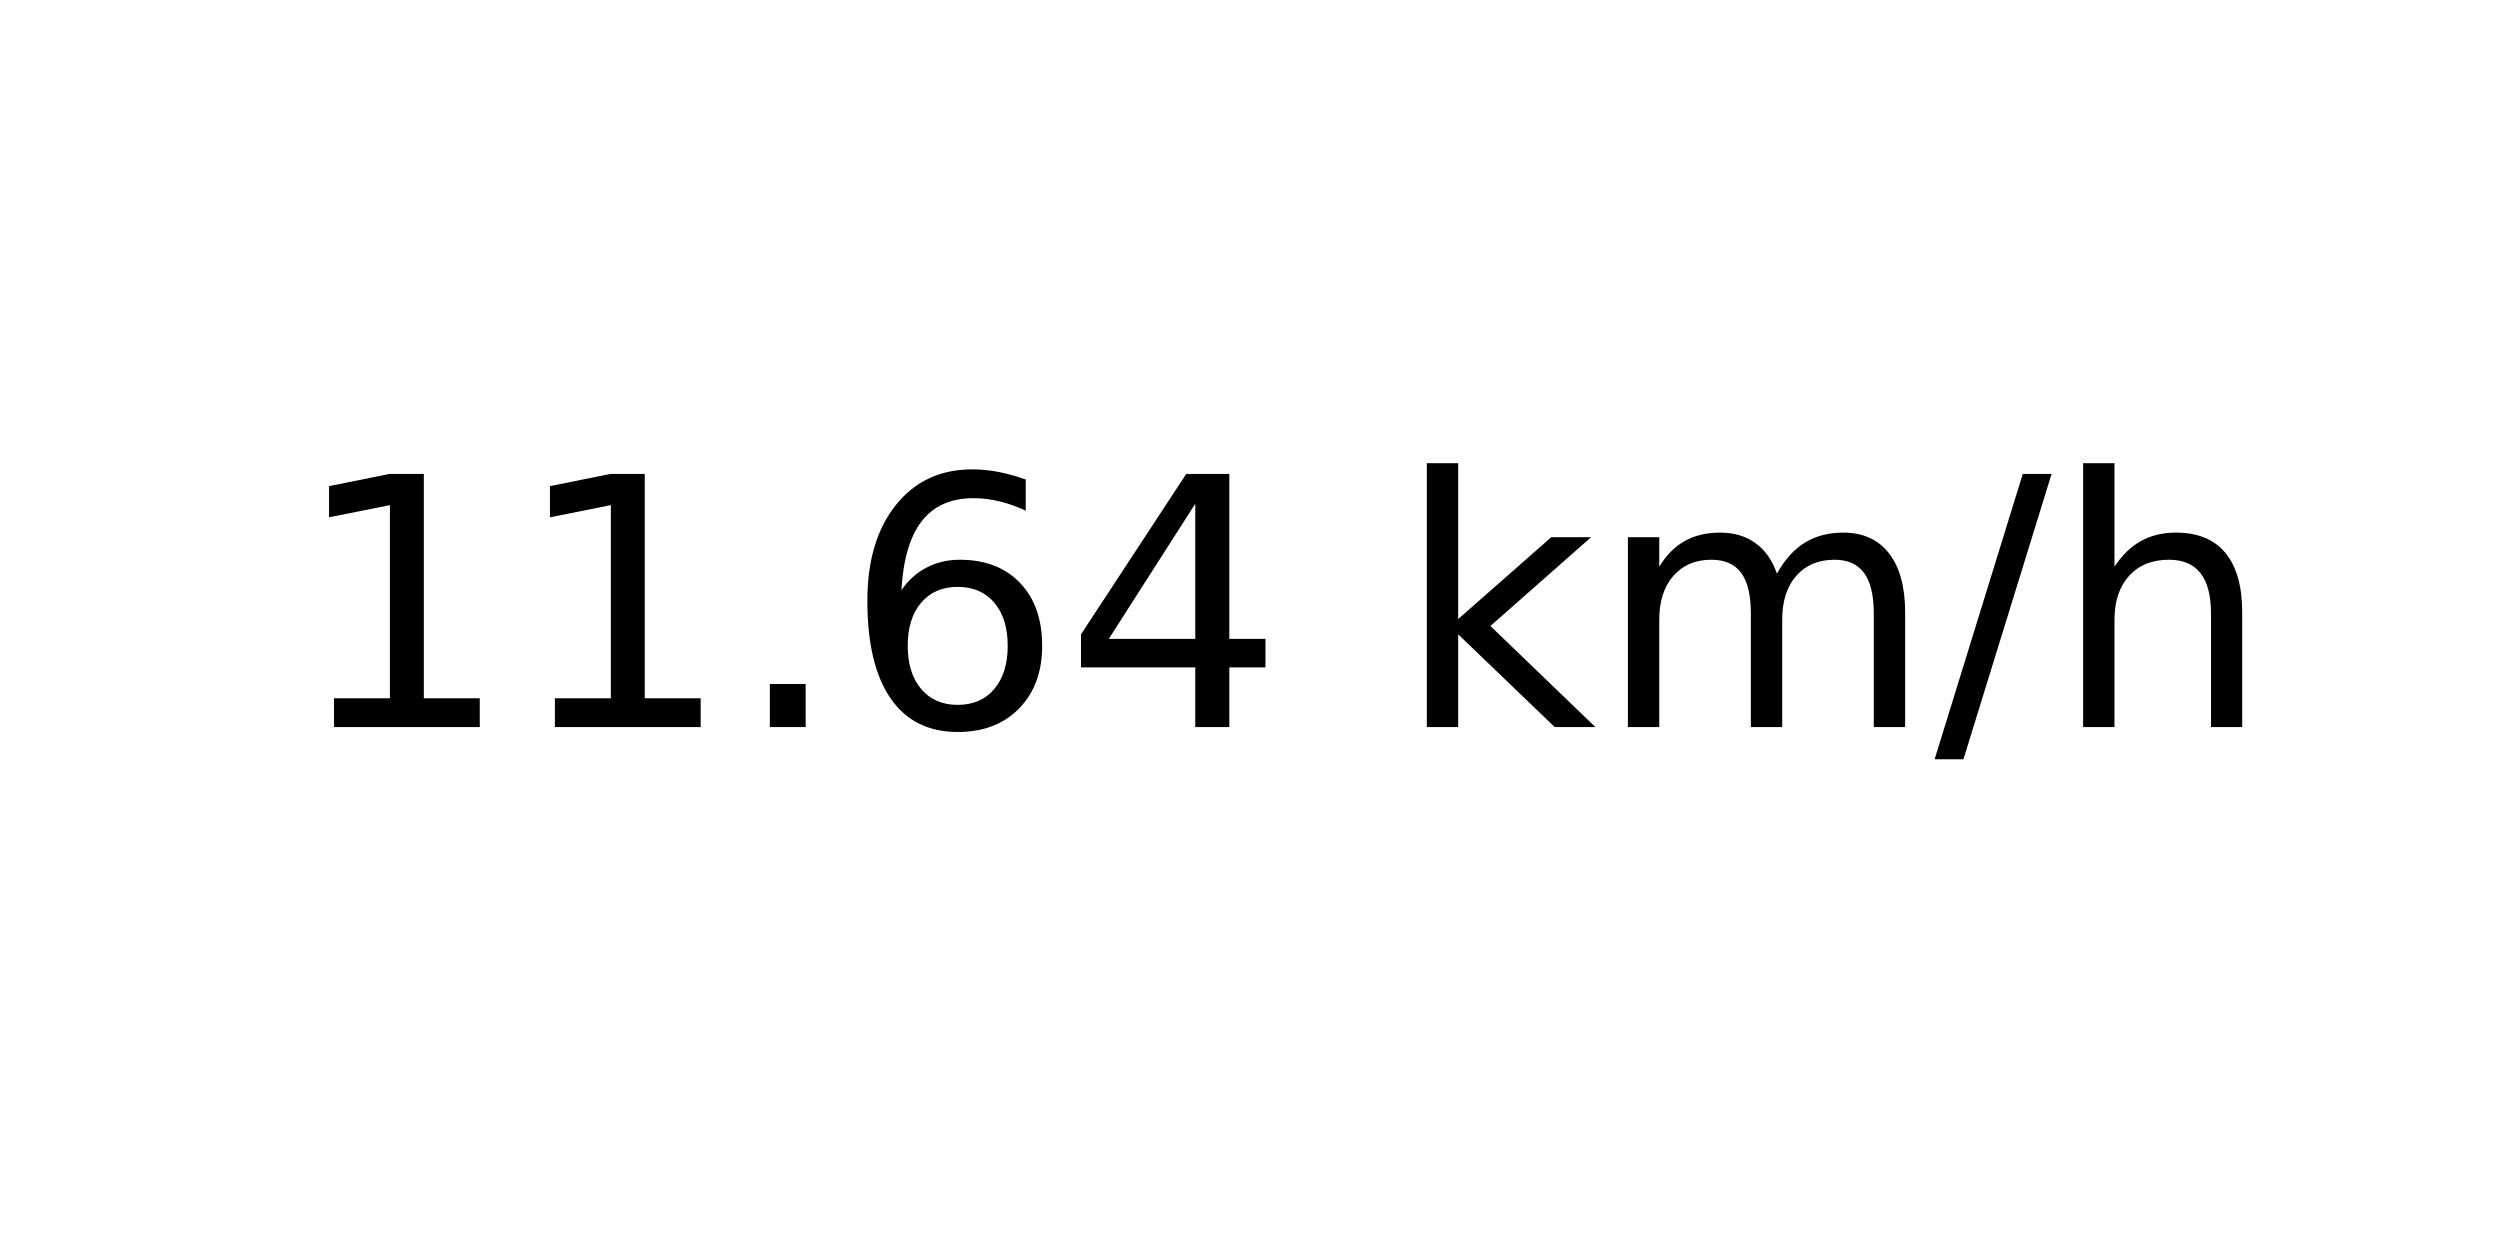
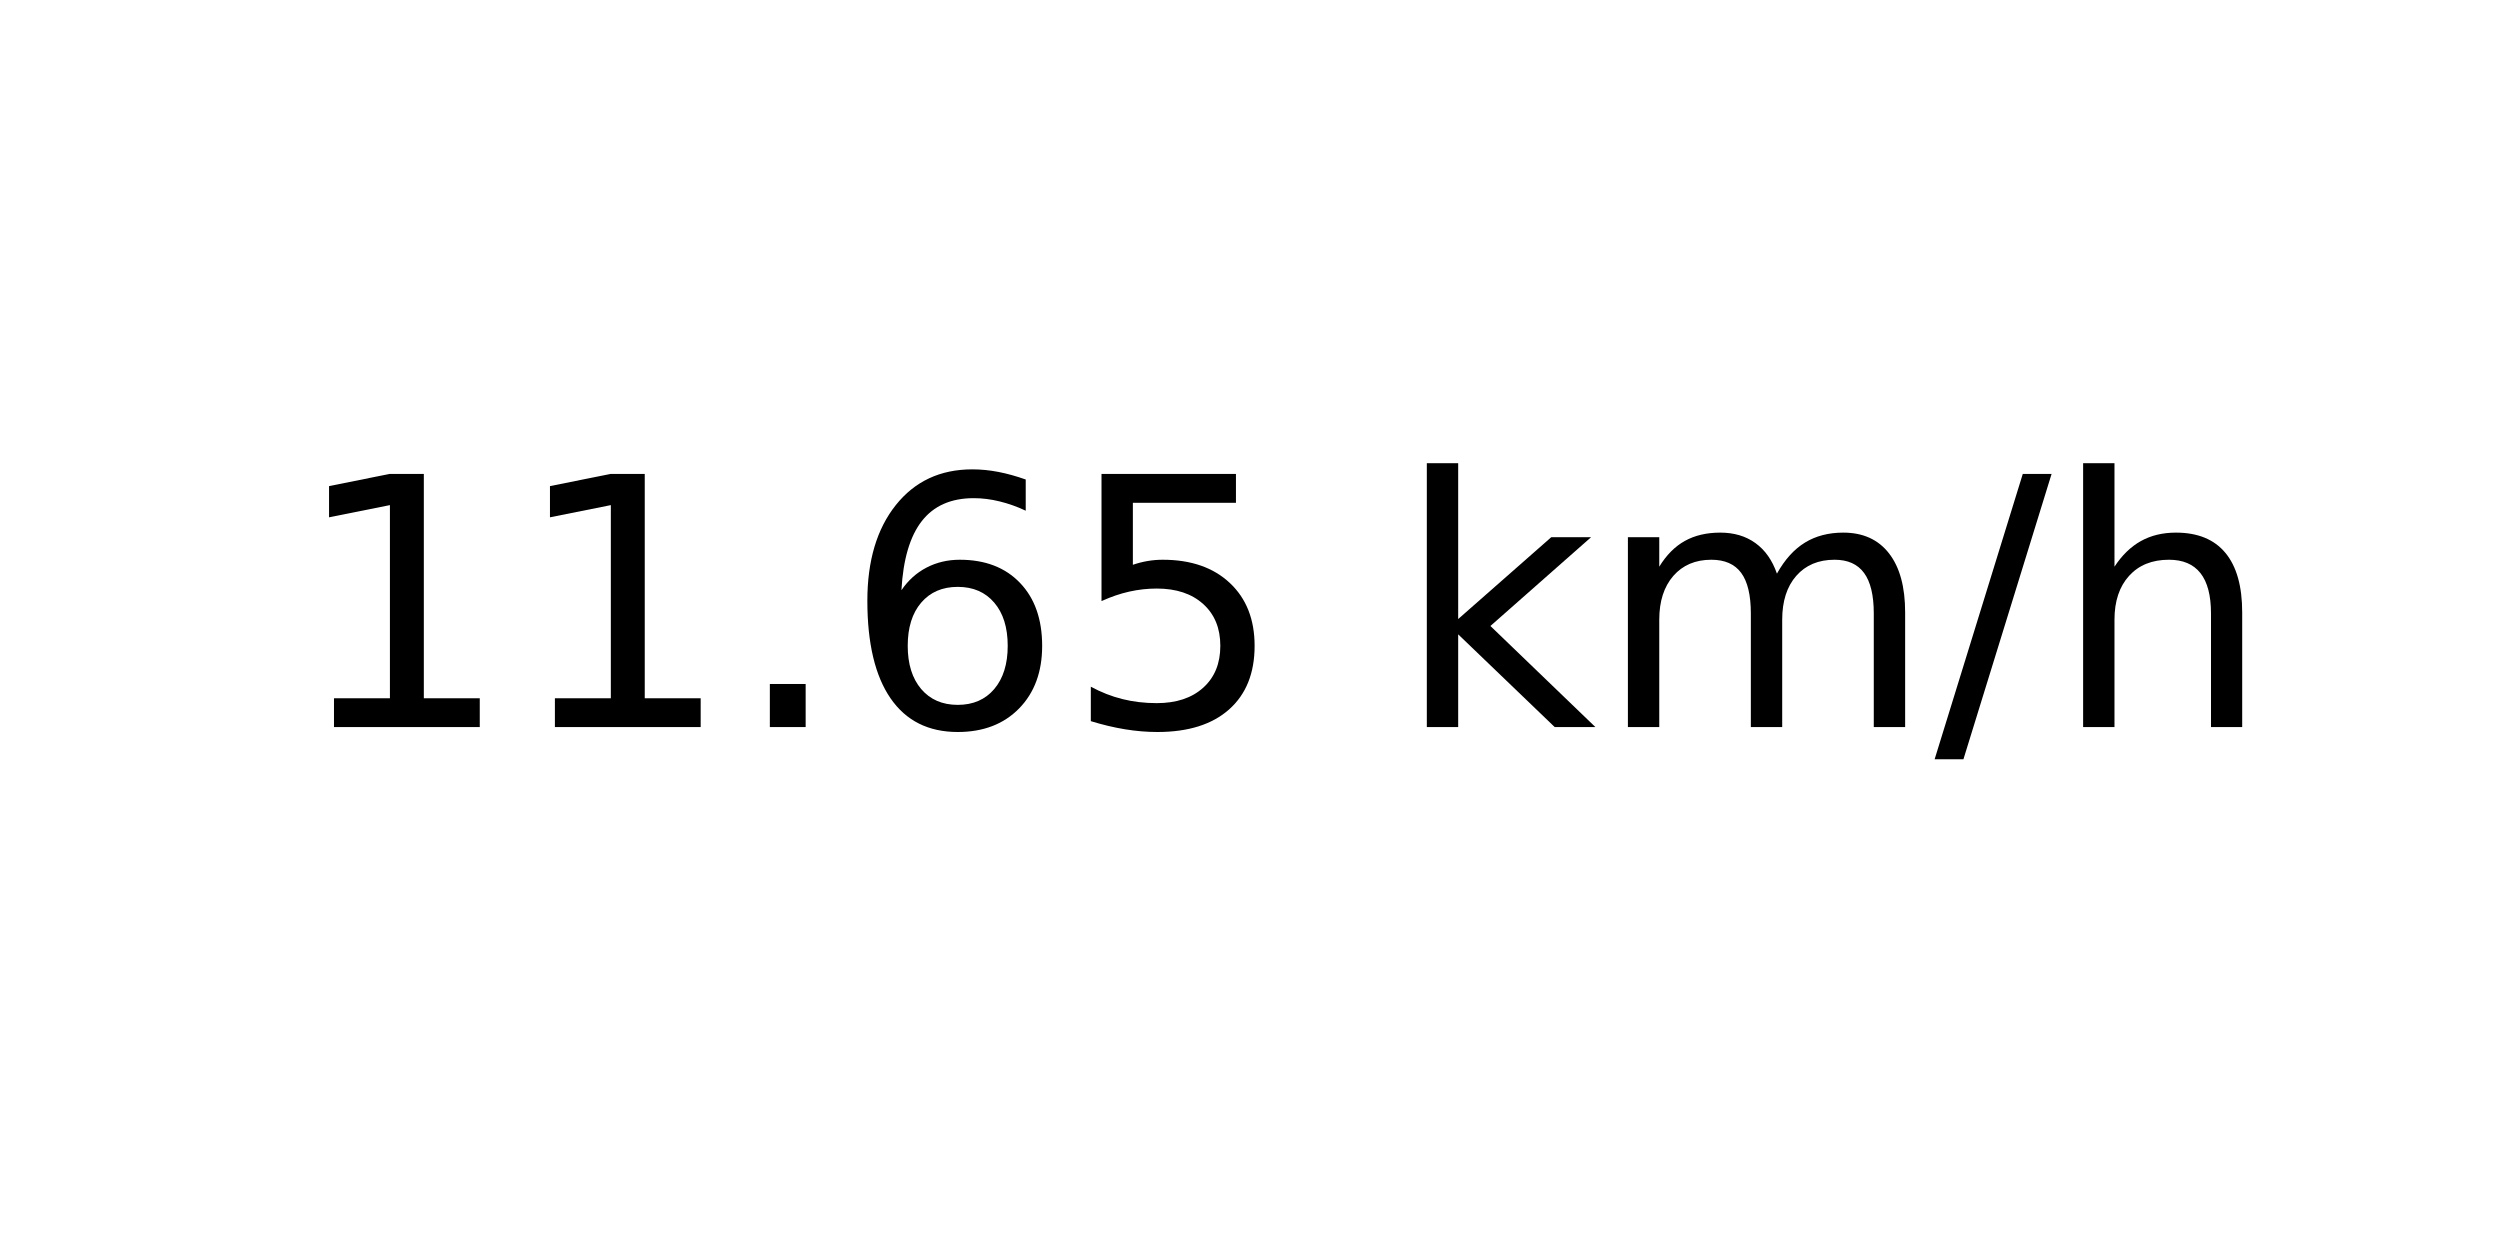
<svg xmlns="http://www.w3.org/2000/svg" xmlns:xlink="http://www.w3.org/1999/xlink" width="72pt" height="36pt" viewBox="0 0 72 36" version="1.1">
  <defs>
    <style type="text/css">*{stroke-linejoin: round; stroke-linecap: butt}</style>
  </defs>
  <g id="figure_1">
    <g id="axes_1">
      <g id="text_1">
        <g transform="translate(8.378125 20.93937) scale(0.1 -0.1)">
          <defs>
            <path id="DejaVuSans-31" d="M 794 531  L 1825 531  L 1825 4091  L 703 3866  L 703 4441  L 1819 4666  L 2450 4666  L 2450 531  L 3481 531  L 3481 0  L 794 0  L 794 531  z " transform="scale(0.015625)" />
            <path id="DejaVuSans-2e" d="M 684 794  L 1344 794  L 1344 0  L 684 0  L 684 794  z " transform="scale(0.015625)" />
            <path id="DejaVuSans-36" d="M 2113 2584  Q 1688 2584 1439 2293  Q 1191 2003 1191 1497  Q 1191 994 1439 701  Q 1688 409 2113 409  Q 2538 409 2786 701  Q 3034 994 3034 1497  Q 3034 2003 2786 2293  Q 2538 2584 2113 2584  z M 3366 4563  L 3366 3988  Q 3128 4100 2886 4159  Q 2644 4219 2406 4219  Q 1781 4219 1451 3797  Q 1122 3375 1075 2522  Q 1259 2794 1537 2939  Q 1816 3084 2150 3084  Q 2853 3084 3261 2657  Q 3669 2231 3669 1497  Q 3669 778 3244 343  Q 2819 -91 2113 -91  Q 1303 -91 875 529  Q 447 1150 447 2328  Q 447 3434 972 4092  Q 1497 4750 2381 4750  Q 2619 4750 2861 4703  Q 3103 4656 3366 4563  z " transform="scale(0.015625)" />
-             <path id="DejaVuSans-34" d="M 2419 4116  L 825 1625  L 2419 1625  L 2419 4116  z M 2253 4666  L 3047 4666  L 3047 1625  L 3713 1625  L 3713 1100  L 3047 1100  L 3047 0  L 2419 0  L 2419 1100  L 313 1100  L 313 1709  L 2253 4666  z " transform="scale(0.015625)" />
+             <path id="DejaVuSans-35" d="M 691 4666  L 3169 4666  L 3169 4134  L 1269 4134  L 1269 2991  Q 1406 3038 1543 3061  Q 1681 3084 1819 3084  Q 2600 3084 3056 2656  Q 3513 2228 3513 1497  Q 3513 744 3044 326  Q 2575 -91 1722 -91  Q 1428 -91 1123 -41  Q 819 9 494 109  L 494 744  Q 775 591 1075 516  Q 1375 441 1709 441  Q 2250 441 2565 725  Q 2881 1009 2881 1497  Q 2881 1984 2565 2268  Q 2250 2553 1709 2553  Q 1456 2553 1204 2497  Q 953 2441 691 2322  L 691 4666  z " transform="scale(0.015625)" />
            <path id="DejaVuSans-20" transform="scale(0.015625)" />
            <path id="DejaVuSans-6b" d="M 581 4863  L 1159 4863  L 1159 1991  L 2875 3500  L 3609 3500  L 1753 1863  L 3688 0  L 2938 0  L 1159 1709  L 1159 0  L 581 0  L 581 4863  z " transform="scale(0.015625)" />
            <path id="DejaVuSans-6d" d="M 3328 2828  Q 3544 3216 3844 3400  Q 4144 3584 4550 3584  Q 5097 3584 5394 3201  Q 5691 2819 5691 2113  L 5691 0  L 5113 0  L 5113 2094  Q 5113 2597 4934 2840  Q 4756 3084 4391 3084  Q 3944 3084 3684 2787  Q 3425 2491 3425 1978  L 3425 0  L 2847 0  L 2847 2094  Q 2847 2600 2669 2842  Q 2491 3084 2119 3084  Q 1678 3084 1418 2786  Q 1159 2488 1159 1978  L 1159 0  L 581 0  L 581 3500  L 1159 3500  L 1159 2956  Q 1356 3278 1631 3431  Q 1906 3584 2284 3584  Q 2666 3584 2933 3390  Q 3200 3197 3328 2828  z " transform="scale(0.015625)" />
            <path id="DejaVuSans-2f" d="M 1625 4666  L 2156 4666  L 531 -594  L 0 -594  L 1625 4666  z " transform="scale(0.015625)" />
            <path id="DejaVuSans-68" d="M 3513 2113  L 3513 0  L 2938 0  L 2938 2094  Q 2938 2591 2744 2837  Q 2550 3084 2163 3084  Q 1697 3084 1428 2787  Q 1159 2491 1159 1978  L 1159 0  L 581 0  L 581 4863  L 1159 4863  L 1159 2956  Q 1366 3272 1645 3428  Q 1925 3584 2291 3584  Q 2894 3584 3203 3211  Q 3513 2838 3513 2113  z " transform="scale(0.015625)" />
          </defs>
          <use xlink:href="#DejaVuSans-31" />
          <use xlink:href="#DejaVuSans-31" x="63.623" />
          <use xlink:href="#DejaVuSans-2e" x="127.246" />
          <use xlink:href="#DejaVuSans-36" x="159.033" />
-           <use xlink:href="#DejaVuSans-34" x="222.656" />
+           <use xlink:href="#DejaVuSans-35" x="222.656" />
          <use xlink:href="#DejaVuSans-20" x="286.279" />
          <use xlink:href="#DejaVuSans-6b" x="318.066" />
          <use xlink:href="#DejaVuSans-6d" x="375.977" />
          <use xlink:href="#DejaVuSans-2f" x="473.389" />
          <use xlink:href="#DejaVuSans-68" x="507.08" />
        </g>
      </g>
    </g>
  </g>
</svg>
